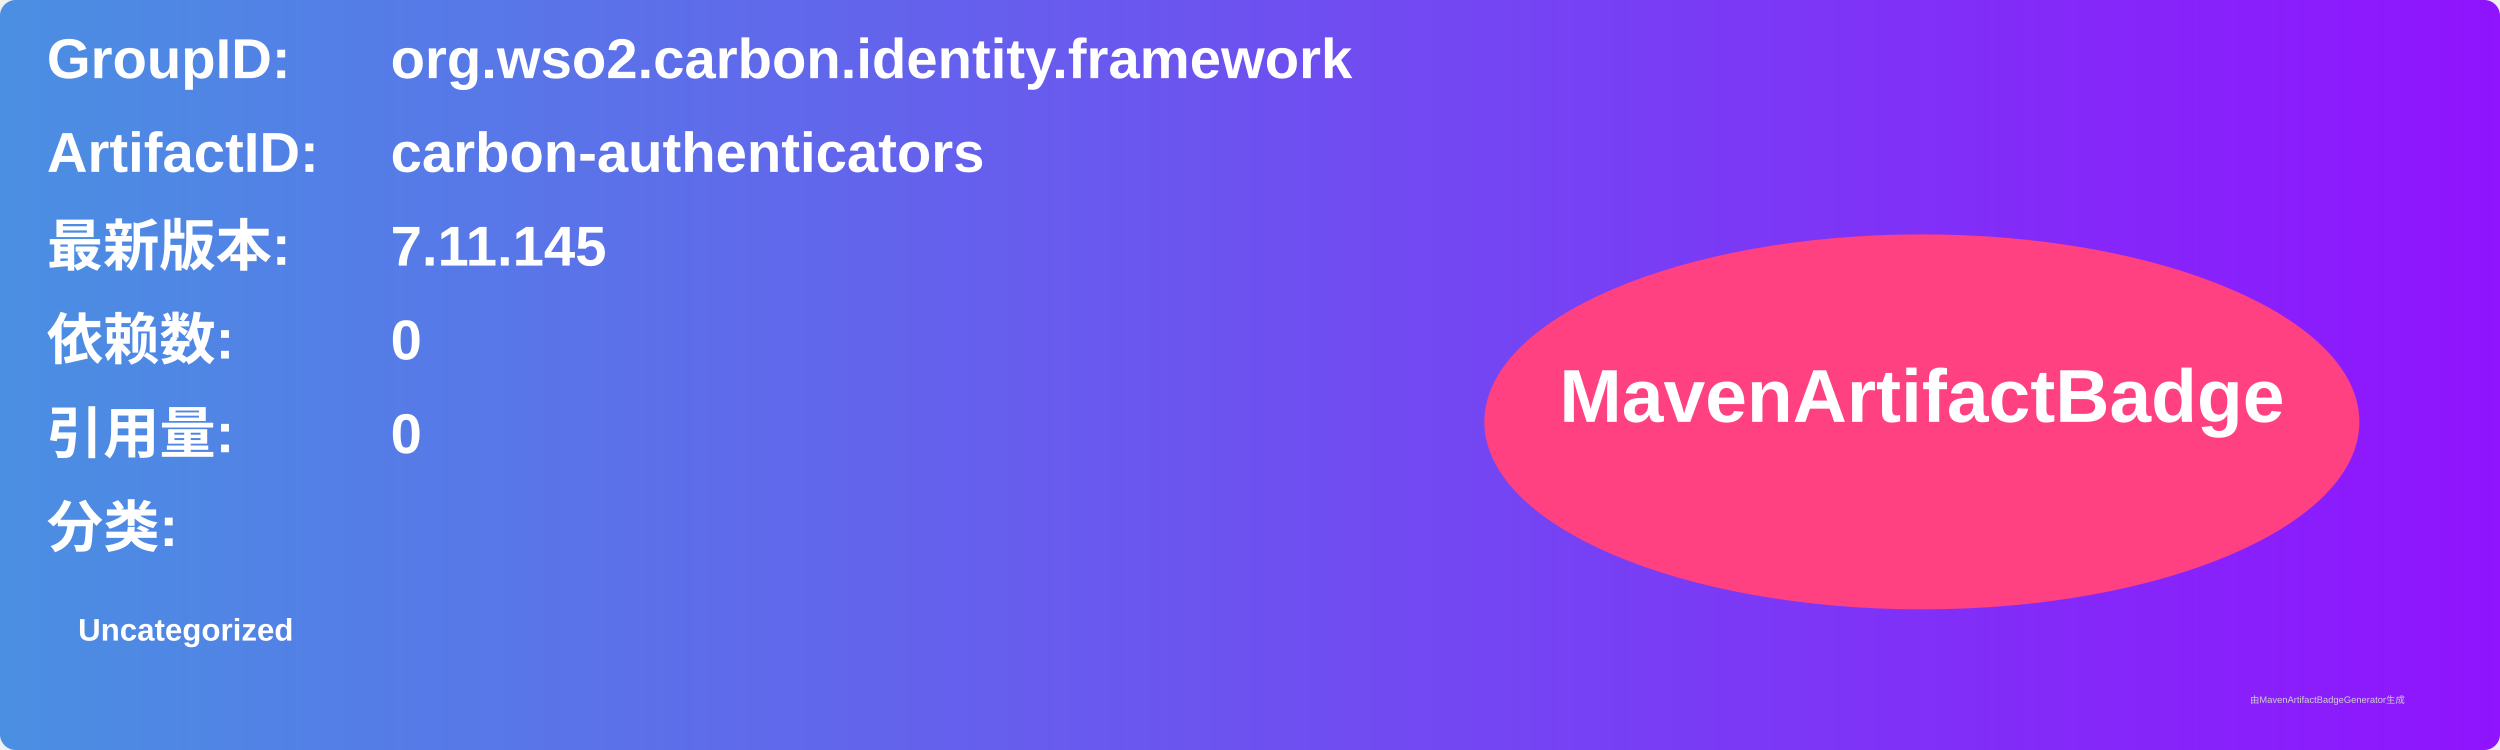
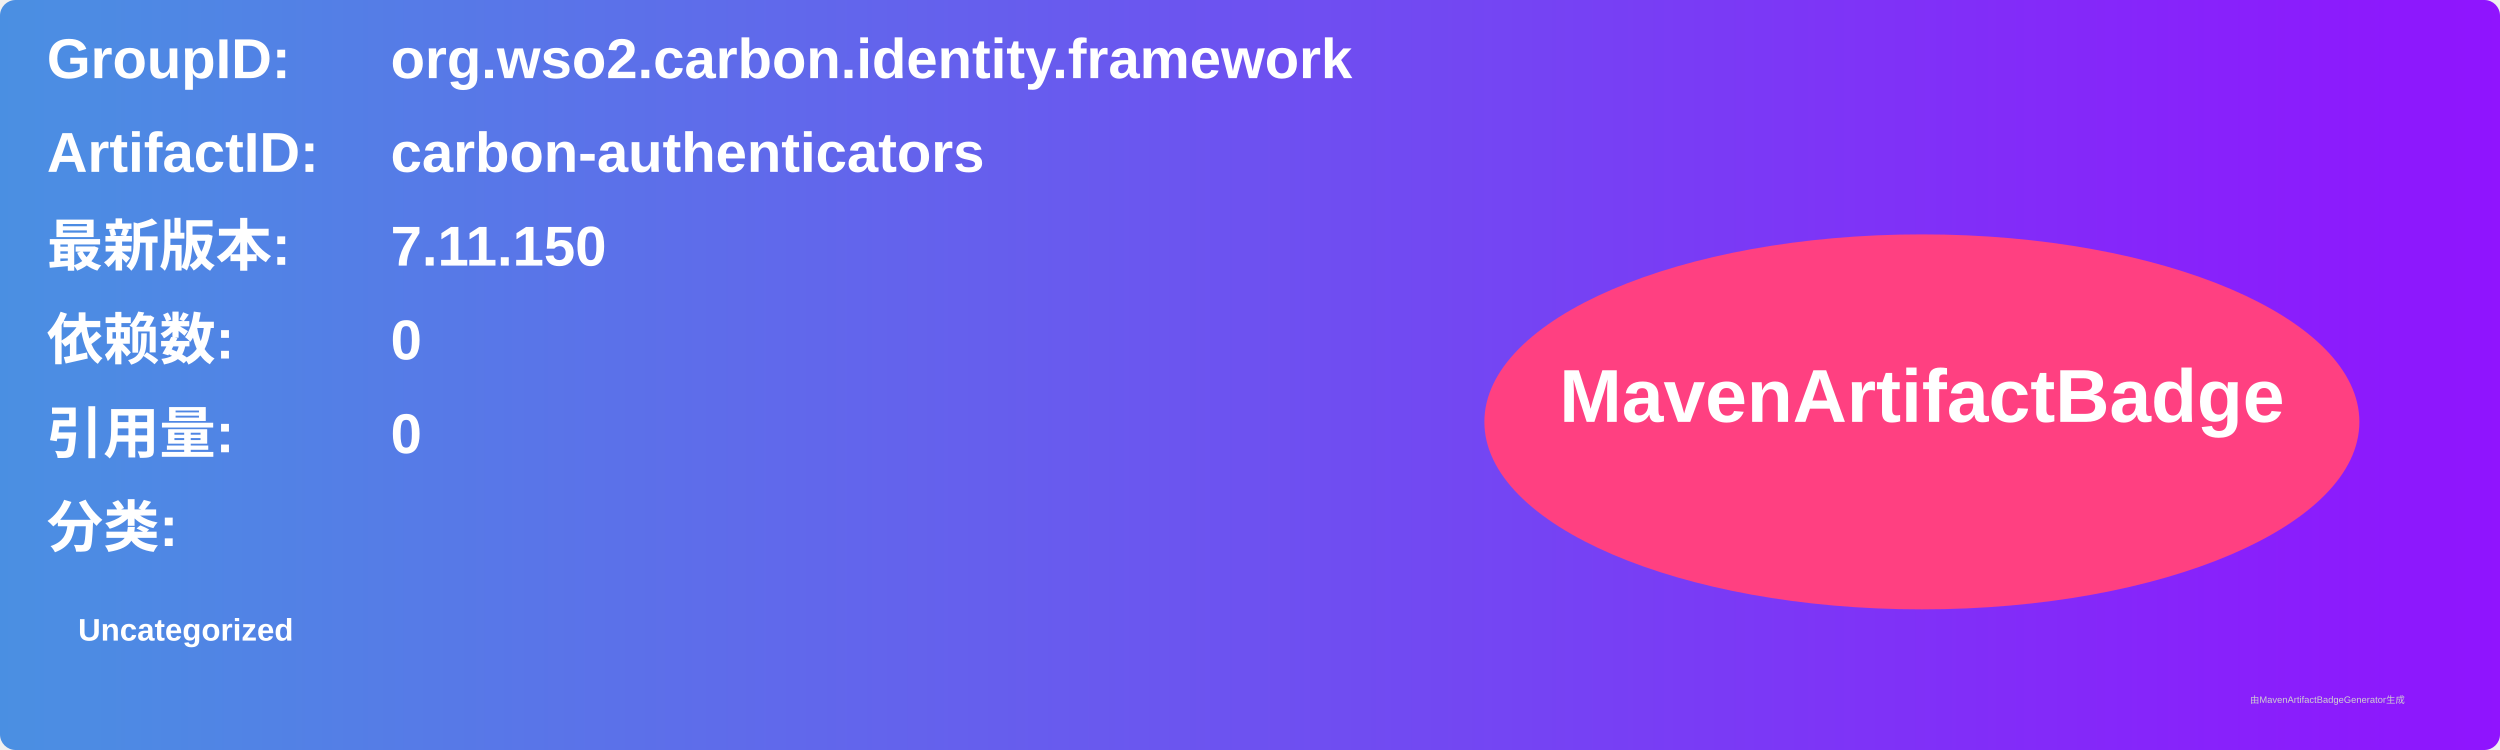
<svg xmlns="http://www.w3.org/2000/svg" width="800" height="240" viewBox="0 0 800 240">
  <linearGradient id="grad" x1="0%" y1="0%" x2="100%" y2="0%">
    <stop offset="0%" stop-color="#4a90e2" />
    <stop offset="100%" stop-color="#9013fe" />
  </linearGradient>
  <rect width="100%" height="100%" rx="5" ry="5" fill="url(#grad)" />
  <g transform="translate(15, 15)">
    <text x="0" y="10" font-family="Arial" font-size="18" fill="white" font-weight="bold" width="260">GroupID:</text>
    <text x="110" y="10" font-family="Arial" font-size="18" fill="white" font-weight="bold" width="460">org.wso2.carbon.identity.framework</text>
    <text x="0" y="40" font-family="Arial" font-size="18" fill="white" font-weight="bold" width="260">ArtifactID:</text>
    <text x="110" y="40" font-family="Arial" font-size="18" fill="white" font-weight="bold" width="460">carbon-authenticators</text>
    <text x="0" y="70" font-family="Arial" font-size="18" fill="white" font-weight="bold">最新版本:</text>
    <text x="110" y="70" font-family="Arial" font-size="18" fill="white" font-weight="bold">
-       <tspan font-weight="bold">7.11.145</tspan>
+       <tspan font-weight="bold">7.11.150</tspan>
    </text>
    <text x="0" y="100" font-family="Arial" font-size="18" fill="white" font-weight="bold">依赖数: </text>
    <text x="110" y="100" font-family="Arial" font-size="18" fill="white">
      <tspan font-weight="bold">0</tspan>
    </text>
    <text x="0" y="130" font-family="Arial" font-size="18" fill="white" font-weight="bold">引用量: </text>
    <text x="110" y="130" font-family="Arial" font-size="18" fill="white">
      <tspan font-weight="bold">0</tspan>
    </text>
    <text x="0" y="160" font-family="Arial" font-size="18" fill="white" font-weight="bold">分类:</text>
    <text x="10" y="190" font-family="Arial" font-size="10" fill="white">
      <tspan font-weight="bold">Uncategorized</tspan>
    </text>
    <ellipse cx="600" cy="120" rx="140" ry="60" fill="#ff4081" />
    <text x="600" y="120" text-anchor="middle" font-family="Arial" font-size="24" fill="white" font-weight="bold">MavenArtifactBadge</text>
  </g>
  <text x="720" y="225" font-family="Arial" font-size="3" fill="#d0d0d0">由MavenArtifactBadgeGenerator生成</text>
</svg>
